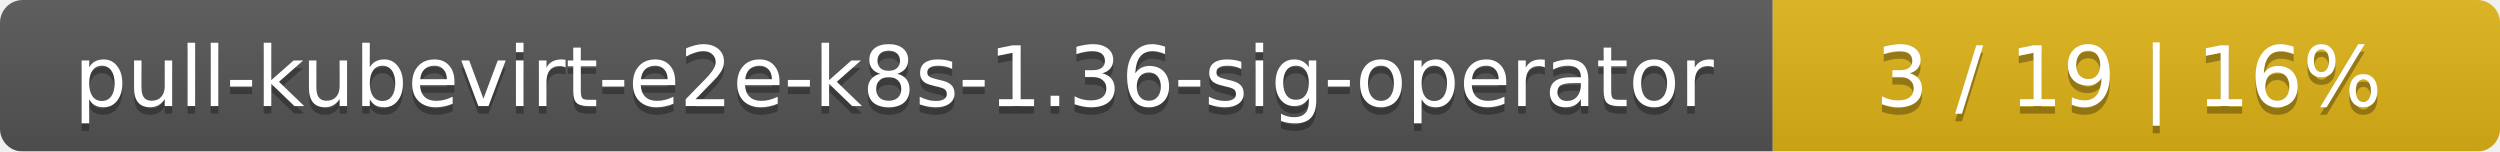
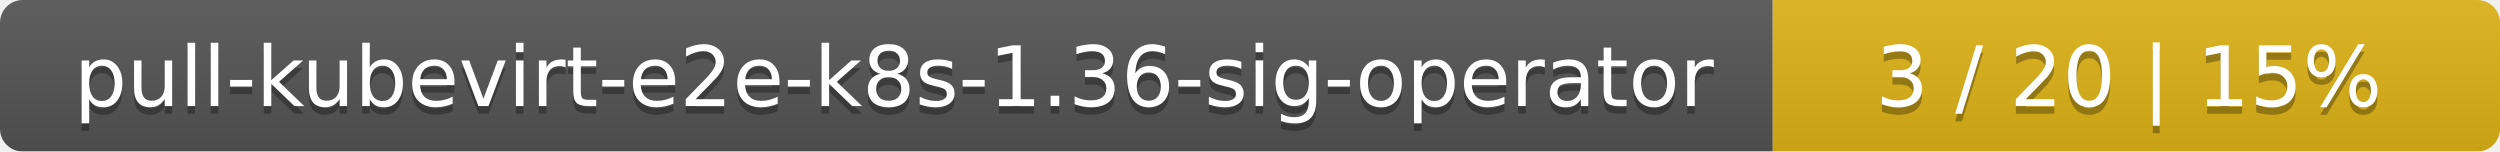
<svg xmlns="http://www.w3.org/2000/svg" width="330" height="20">
  <linearGradient id="smooth" x2="0" y2="100%">
    <stop offset="0" stop-color="#bbb" stop-opacity=".1" />
    <stop offset="1" stop-opacity=".1" />
  </linearGradient>
  <mask id="round">
    <rect width="330" height="20" rx="3" fill="#fff" />
  </mask>
  <g mask="url(#round)">
    <rect width="234" height="20" fill="#555" />
    <rect x="234" width="96" height="20" fill="#dfb317" />
    <rect width="330" height="20" fill="url(#smooth)" />
  </g>
  <g fill="#fff" text-anchor="middle" font-family="DejaVu Sans,Verdana,Geneva,sans-serif" font-size="11">
    <text x="118" y="15" fill="#010101" fill-opacity=".3">pull-kubevirt-e2e-k8s-1.36-sig-operator</text>
    <text x="118" y="14">pull-kubevirt-e2e-k8s-1.36-sig-operator</text>
-     <text x="281" y="15" fill="#010101" fill-opacity=".3">3 / 19    |    16%</text>
-     <text x="281" y="14">3 / 19    |    16%</text>
+     <text x="281" y="15" fill="#010101" fill-opacity=".3">3 / 20    |    15%</text>
+     <text x="281" y="14">3 / 20    |    15%</text>
  </g>
</svg>
